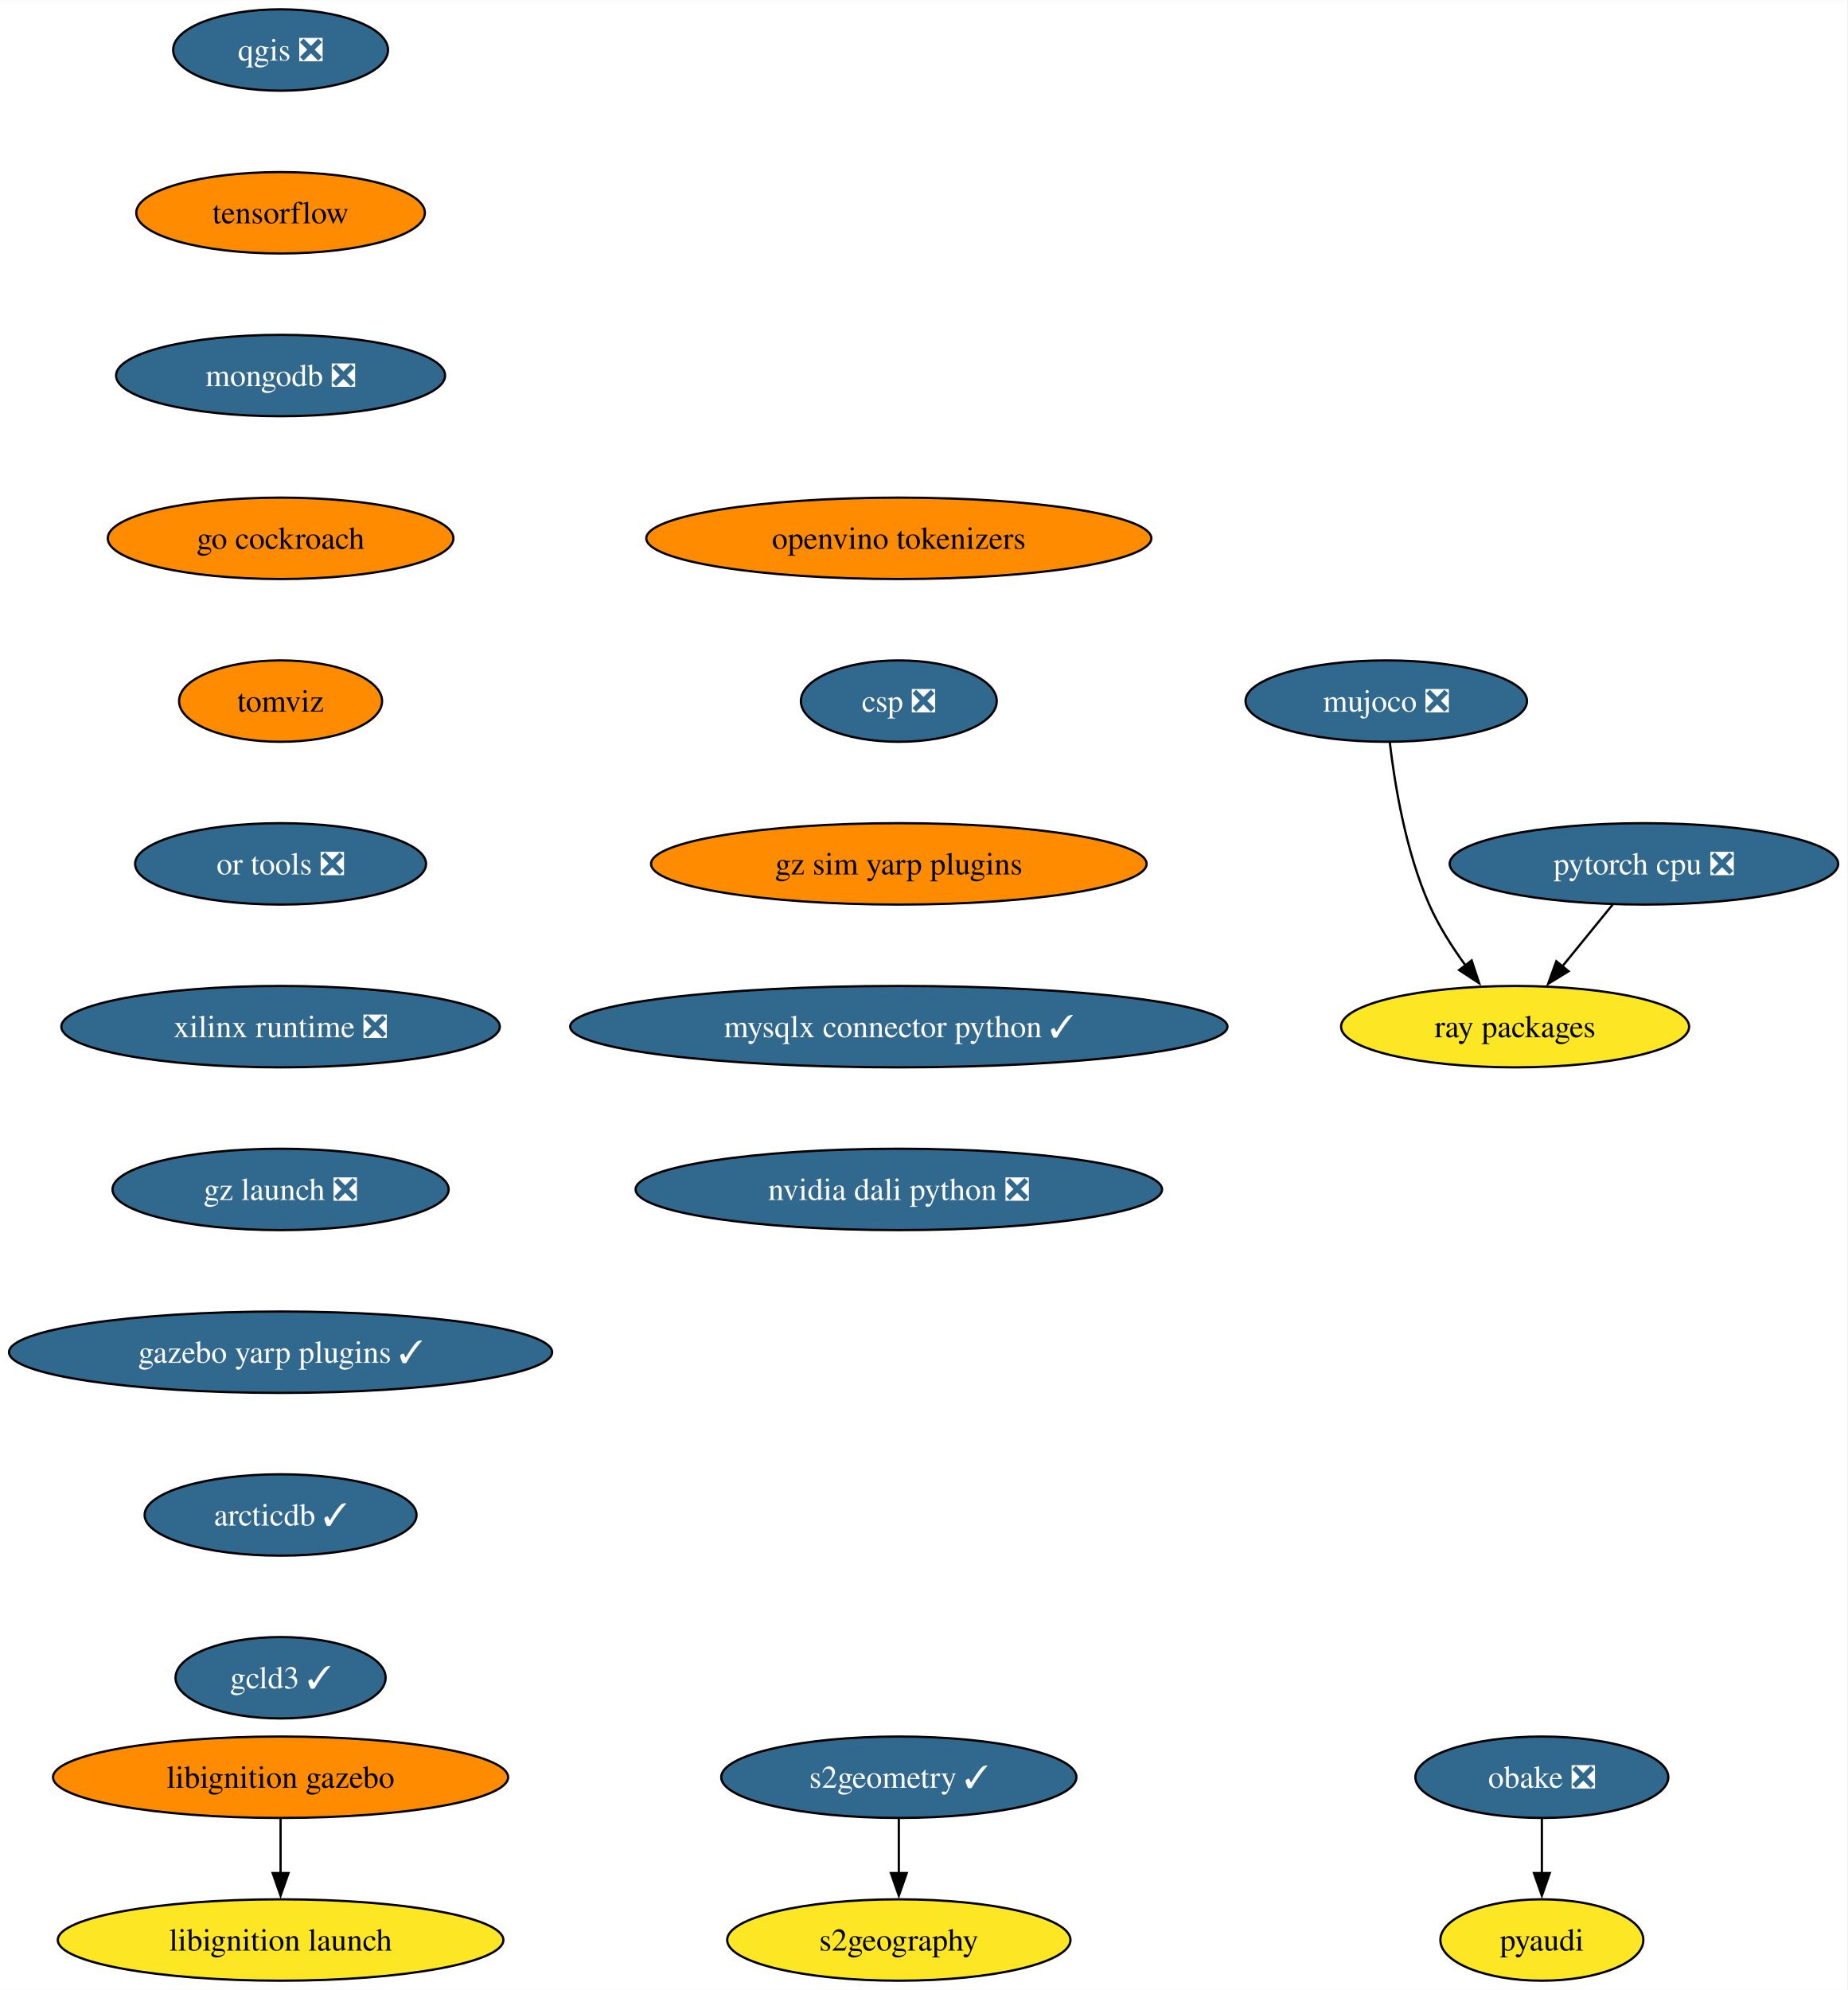
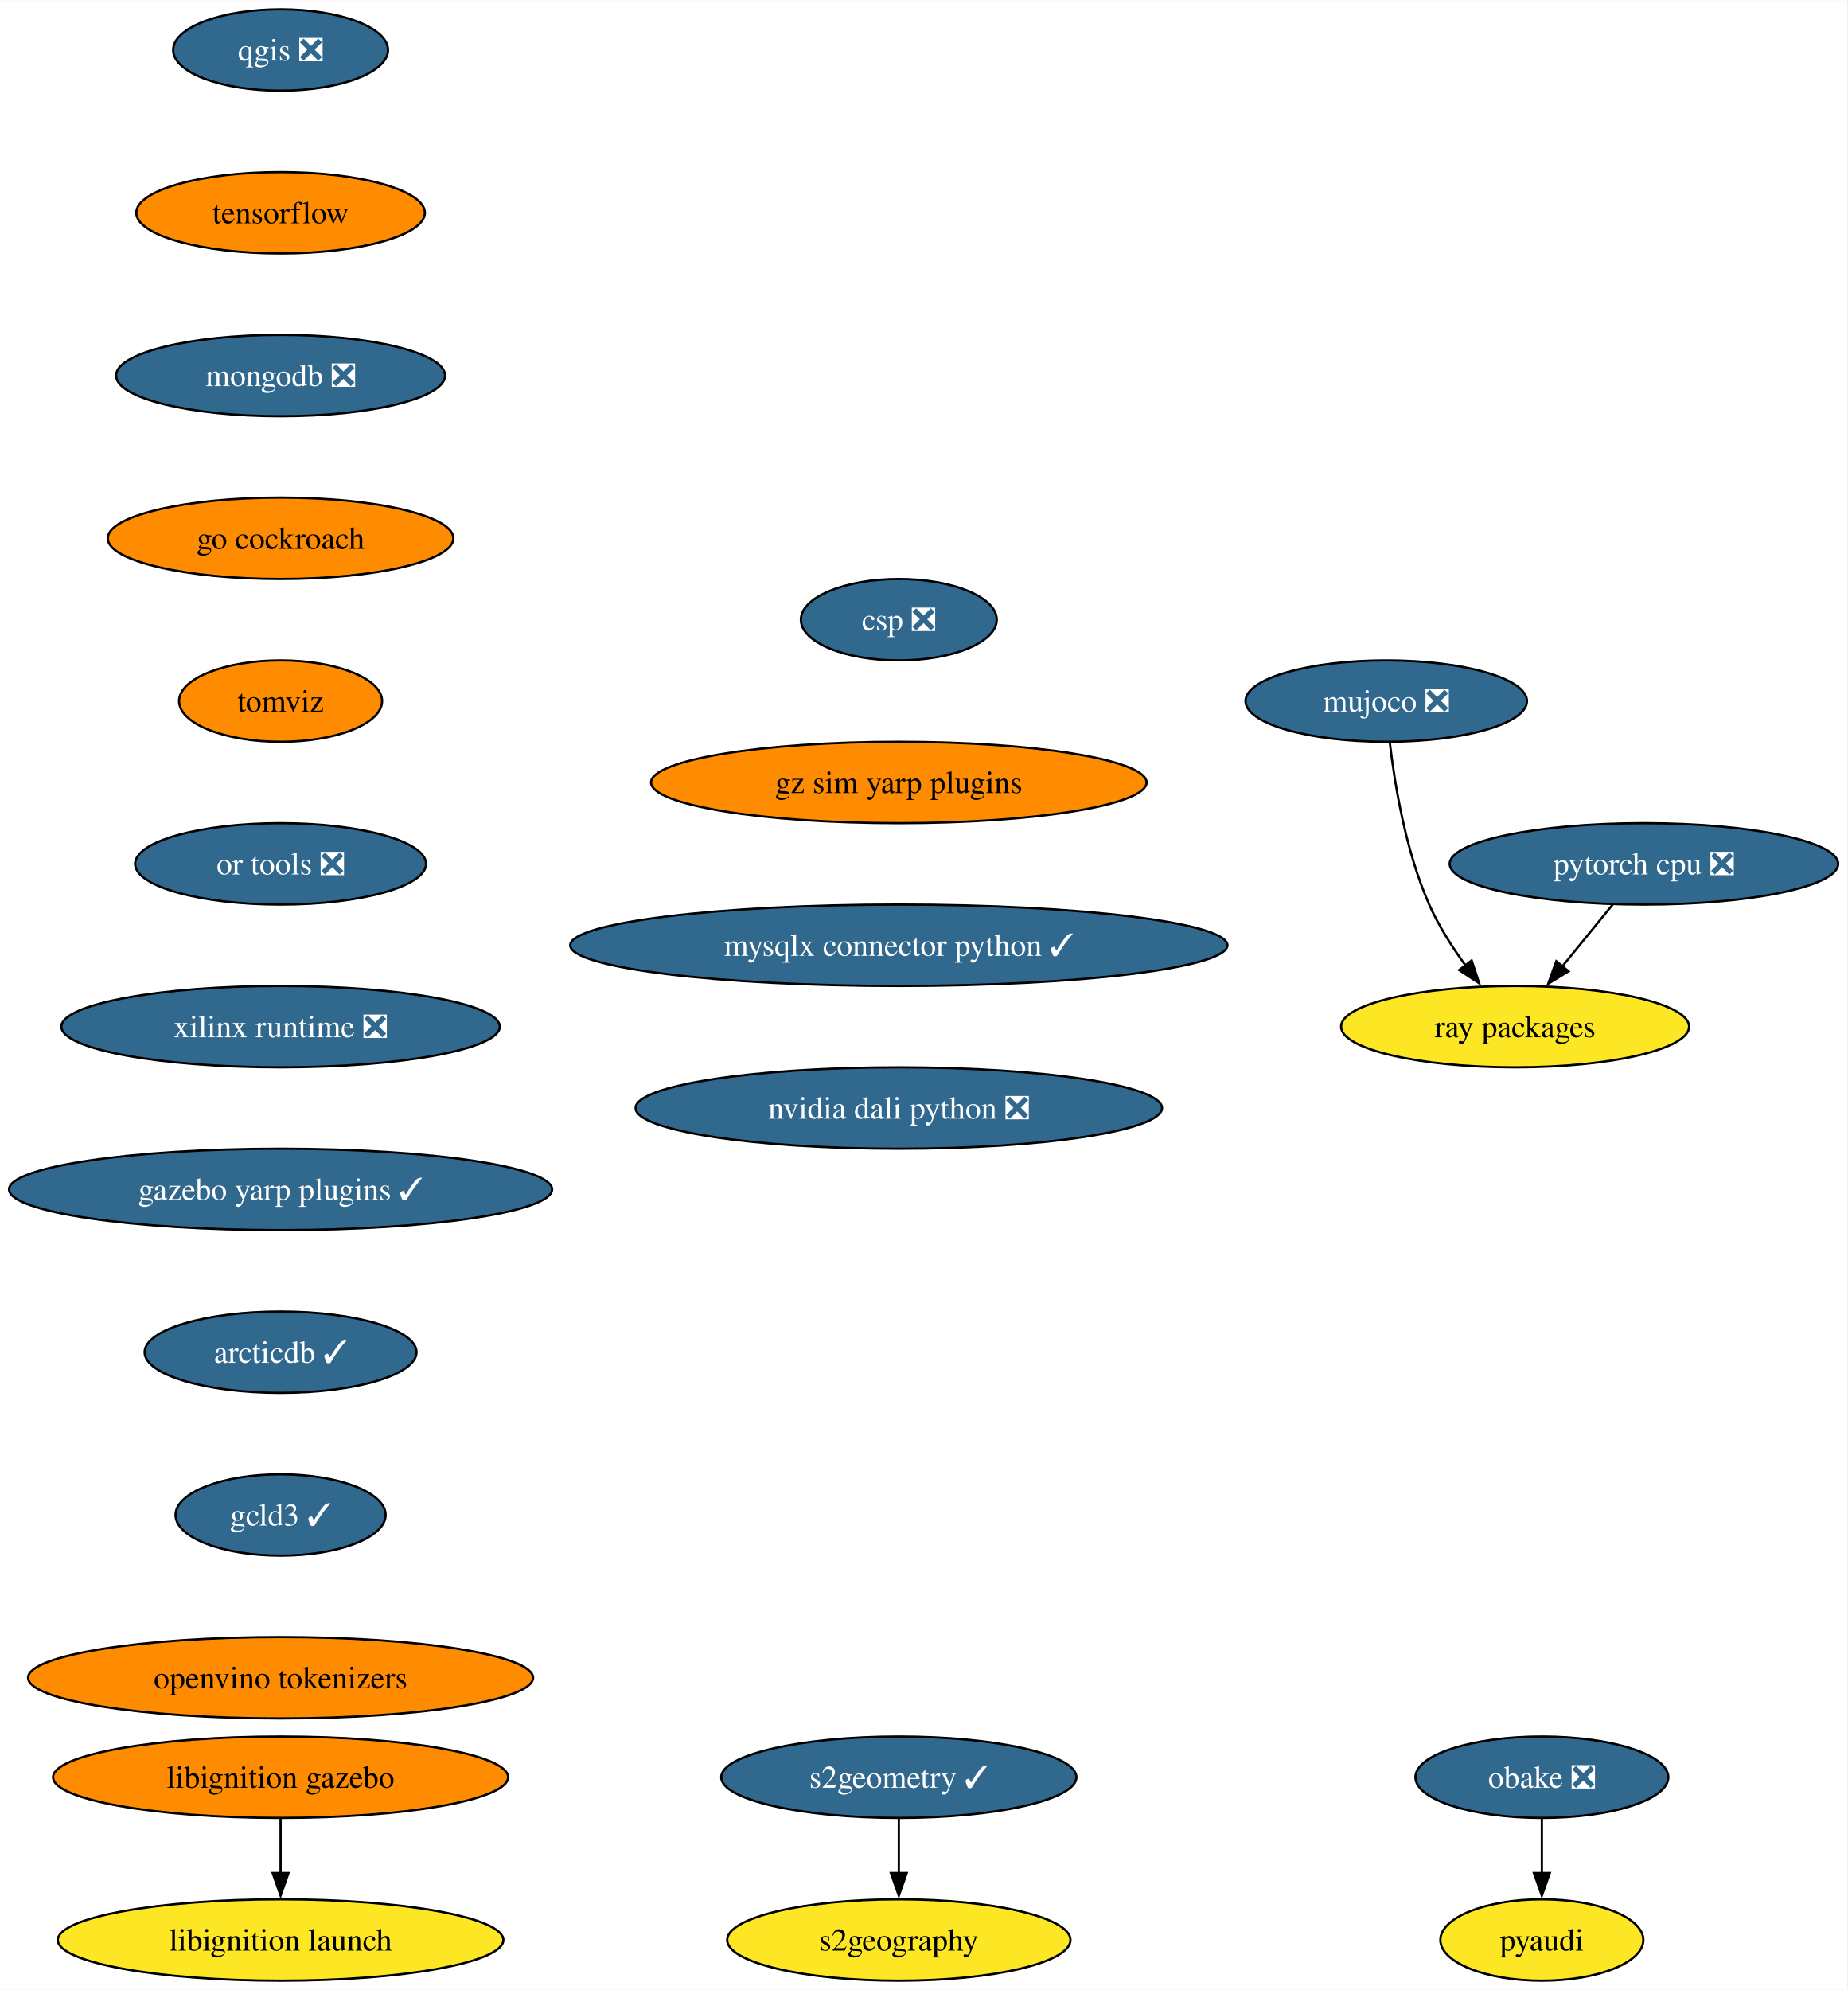
<svg xmlns="http://www.w3.org/2000/svg" xmlns:xlink="http://www.w3.org/1999/xlink" width="817pt" height="880pt" viewBox="0.00 0.00 817.21 880.00">
  <g id="graph0" class="graph" transform="scale(1 1) rotate(0) translate(4 876)">
    <polygon fill="white" stroke="none" points="-4,4 -4,-876 813.21,-876 813.21,4 -4,4" />
    <g id="node1" class="node">
      <g id="a_node1">
        <a xlink:href="https://github.com/conda-forge/qgis-feedstock/pull/462" xlink:title="qgis ❎">
          <ellipse fill="#31688e" stroke="black" cx="120.13" cy="-854" rx="47.53" ry="18" />
          <text text-anchor="middle" x="120.13" y="-849.33" font-family="Times,serif" font-size="14.00" fill="white">qgis ❎</text>
        </a>
      </g>
    </g>
    <g id="node2" class="node">
      <g id="a_node2">
        <a xlink:href="https://github.com/conda-forge/tensorflow-feedstock" xlink:title="tensorflow">
          <ellipse fill="#ff8c00" stroke="black" cx="120.13" cy="-782" rx="63.84" ry="18" />
          <text text-anchor="middle" x="120.13" y="-777.33" font-family="Times,serif" font-size="14.00">tensorflow</text>
        </a>
      </g>
    </g>
    <g id="node4" class="node">
      <g id="a_node4">
        <a xlink:href="https://github.com/conda-forge/mongodb-feedstock/pull/97" xlink:title="mongodb ❎">
          <ellipse fill="#31688e" stroke="black" cx="120.13" cy="-710" rx="72.78" ry="18" />
          <text text-anchor="middle" x="120.13" y="-705.33" font-family="Times,serif" font-size="14.00" fill="white">mongodb ❎</text>
        </a>
      </g>
    </g>
    <g id="node3" class="node">
      <g id="a_node3">
        <a xlink:href="https://github.com/conda-forge/pyaudi-feedstock" xlink:title="pyaudi">
          <ellipse fill="#fde725" stroke="black" cx="678.12" cy="-18" rx="44.9" ry="18" />
          <text text-anchor="middle" x="678.12" y="-13.32" font-family="Times,serif" font-size="14.00">pyaudi</text>
        </a>
      </g>
    </g>
    <g id="node7" class="node">
      <g id="a_node7">
        <a xlink:href="https://github.com/conda-forge/go-cockroach-feedstock" xlink:title="go cockroach">
          <ellipse fill="#ff8c00" stroke="black" cx="120.13" cy="-638" rx="76.46" ry="18" />
          <text text-anchor="middle" x="120.13" y="-633.33" font-family="Times,serif" font-size="14.00">go cockroach</text>
        </a>
      </g>
    </g>
    <g id="node5" class="node">
      <g id="a_node5">
        <a xlink:href="https://github.com/conda-forge/pytorch-cpu-feedstock/pull/265" xlink:title="pytorch cpu ❎">
          <ellipse fill="#31688e" stroke="black" cx="723.28" cy="-494" rx="85.93" ry="18" />
          <text text-anchor="middle" x="723.28" y="-489.32" font-family="Times,serif" font-size="14.00" fill="white">pytorch cpu ❎</text>
        </a>
      </g>
    </g>
    <g id="node6" class="node">
      <g id="a_node6">
        <a xlink:href="https://github.com/conda-forge/ray-packages-feedstock" xlink:title="ray packages">
          <ellipse fill="#fde725" stroke="black" cx="666.28" cy="-422" rx="76.99" ry="18" />
          <text text-anchor="middle" x="666.28" y="-417.32" font-family="Times,serif" font-size="14.00">ray packages</text>
        </a>
      </g>
    </g>
    <g id="edge3" class="edge">
      <path fill="none" stroke="black" d="M709.48,-476.05C702.76,-467.8 694.53,-457.7 687.07,-448.54" />
      <polygon fill="black" stroke="black" points="689.93,-446.51 680.9,-440.96 684.51,-450.93 689.93,-446.51" />
    </g>
    <g id="node9" class="node">
      <g id="a_node9">
        <a xlink:href="https://github.com/conda-forge/tomviz-feedstock" xlink:title="tomviz">
          <ellipse fill="#ff8c00" stroke="black" cx="120.13" cy="-566" rx="44.9" ry="18" />
          <text text-anchor="middle" x="120.13" y="-561.33" font-family="Times,serif" font-size="14.00">tomviz</text>
        </a>
      </g>
    </g>
    <g id="node8" class="node">
      <g id="a_node8">
        <a xlink:href="https://github.com/conda-forge/obake-feedstock/pull/49" xlink:title="obake ❎">
          <ellipse fill="#31688e" stroke="black" cx="678.12" cy="-90" rx="55.94" ry="18" />
          <text text-anchor="middle" x="678.12" y="-85.33" font-family="Times,serif" font-size="14.00" fill="white">obake ❎</text>
        </a>
      </g>
    </g>
    <g id="edge5" class="edge">
      <path fill="none" stroke="black" d="M678.12,-71.7C678.12,-64.41 678.12,-55.73 678.12,-47.54" />
      <polygon fill="black" stroke="black" points="681.62,-47.62 678.12,-37.62 674.62,-47.62 681.62,-47.62" />
    </g>
    <g id="node12" class="node">
      <g id="a_node12">
        <a xlink:href="https://github.com/conda-forge/or-tools-feedstock/pull/62" xlink:title="or tools ❎">
          <ellipse fill="#31688e" stroke="black" cx="120.13" cy="-494" rx="64.36" ry="18" />
          <text text-anchor="middle" x="120.13" y="-489.32" font-family="Times,serif" font-size="14.00" fill="white">or tools ❎</text>
        </a>
      </g>
    </g>
    <g id="node10" class="node">
      <g id="a_node10">
        <a xlink:href="https://github.com/conda-forge/s2geometry-feedstock/pull/21" xlink:title="s2geometry ✓">
          <ellipse fill="#31688e" stroke="black" cx="393.64" cy="-90" rx="78.57" ry="18" />
          <text text-anchor="middle" x="393.64" y="-85.33" font-family="Times,serif" font-size="14.00" fill="white">s2geometry ✓</text>
        </a>
      </g>
    </g>
    <g id="node11" class="node">
      <g id="a_node11">
        <a xlink:href="https://github.com/conda-forge/s2geography-feedstock" xlink:title="s2geography">
          <ellipse fill="#fde725" stroke="black" cx="393.64" cy="-18" rx="75.94" ry="18" />
          <text text-anchor="middle" x="393.64" y="-13.32" font-family="Times,serif" font-size="14.00">s2geography</text>
        </a>
      </g>
    </g>
    <g id="edge7" class="edge">
      <path fill="none" stroke="black" d="M393.64,-71.7C393.64,-64.41 393.64,-55.73 393.64,-47.54" />
      <polygon fill="black" stroke="black" points="397.14,-47.62 393.64,-37.62 390.14,-47.62 397.14,-47.62" />
    </g>
    <g id="node15" class="node">
      <g id="a_node15">
        <a xlink:href="https://github.com/conda-forge/xilinx-runtime-feedstock/pull/37" xlink:title="xilinx runtime ❎">
          <ellipse fill="#31688e" stroke="black" cx="120.13" cy="-422" rx="96.98" ry="18" />
          <text text-anchor="middle" x="120.13" y="-417.32" font-family="Times,serif" font-size="14.00" fill="white">xilinx runtime ❎</text>
        </a>
      </g>
    </g>
    <g id="node13" class="node">
      <g id="a_node13">
        <a xlink:href="https://github.com/conda-forge/libignition-gazebo-feedstock" xlink:title="libignition gazebo">
          <ellipse fill="#ff8c00" stroke="black" cx="120.13" cy="-90" rx="100.66" ry="18" />
          <text text-anchor="middle" x="120.13" y="-85.33" font-family="Times,serif" font-size="14.00">libignition gazebo</text>
        </a>
      </g>
    </g>
    <g id="node14" class="node">
      <g id="a_node14">
        <a xlink:href="https://github.com/conda-forge/libignition-launch-feedstock" xlink:title="libignition launch">
          <ellipse fill="#fde725" stroke="black" cx="120.13" cy="-18" rx="98.56" ry="18" />
          <text text-anchor="middle" x="120.13" y="-13.32" font-family="Times,serif" font-size="14.00">libignition launch</text>
        </a>
      </g>
    </g>
    <g id="edge9" class="edge">
      <path fill="none" stroke="black" d="M120.13,-71.7C120.13,-64.41 120.13,-55.73 120.13,-47.54" />
      <polygon fill="black" stroke="black" points="123.63,-47.62 120.13,-37.62 116.63,-47.62 123.63,-47.62" />
    </g>
    <g id="node17" class="node">
      <g id="a_node17">
-         <a xlink:href="https://github.com/conda-forge/gz-launch-feedstock/pull/47" xlink:title="gz launch ❎">
-           <ellipse fill="#31688e" stroke="black" cx="120.13" cy="-350" rx="74.36" ry="18" />
-           <text text-anchor="middle" x="120.13" y="-345.32" font-family="Times,serif" font-size="14.00" fill="white">gz launch ❎</text>
+         <a xlink:href="https://github.com/conda-forge/gazebo-yarp-plugins-feedstock/pull/34" xlink:title="gazebo yarp plugins ✓">
+           <ellipse fill="#31688e" stroke="black" cx="120.13" cy="-350" rx="120.13" ry="18" />
+           <text text-anchor="middle" x="120.13" y="-345.32" font-family="Times,serif" font-size="14.00" fill="white">gazebo yarp plugins ✓</text>
        </a>
      </g>
    </g>
    <g id="node16" class="node">
      <g id="a_node16">
        <a xlink:href="https://github.com/conda-forge/mujoco-feedstock/pull/63" xlink:title="mujoco ❎">
          <ellipse fill="#31688e" stroke="black" cx="609.28" cy="-566" rx="62.26" ry="18" />
          <text text-anchor="middle" x="609.28" y="-561.33" font-family="Times,serif" font-size="14.00" fill="white">mujoco ❎</text>
        </a>
      </g>
    </g>
    <g id="edge11" class="edge">
      <path fill="none" stroke="black" d="M610.86,-547.62C613.01,-529.2 617.87,-499.55 628.28,-476 632.42,-466.62 638.39,-457.25 644.37,-449.04" />
      <polygon fill="black" stroke="black" points="647.06,-451.29 650.37,-441.23 641.51,-447.03 647.06,-451.29" />
    </g>
    <g id="node18" class="node">
      <g id="a_node18">
-         <a xlink:href="https://github.com/conda-forge/gazebo-yarp-plugins-feedstock/pull/34" xlink:title="gazebo yarp plugins ✓">
-           <ellipse fill="#31688e" stroke="black" cx="120.13" cy="-278" rx="120.13" ry="18" />
-           <text text-anchor="middle" x="120.13" y="-273.32" font-family="Times,serif" font-size="14.00" fill="white">gazebo yarp plugins ✓</text>
+         <a xlink:href="https://github.com/conda-forge/arcticdb-feedstock/pull/298" xlink:title="arcticdb ✓">
+           <ellipse fill="#31688e" stroke="black" cx="120.13" cy="-278" rx="60.15" ry="18" />
+           <text text-anchor="middle" x="120.13" y="-273.32" font-family="Times,serif" font-size="14.00" fill="white">arcticdb ✓</text>
        </a>
      </g>
    </g>
    <g id="node19" class="node">
      <g id="a_node19">
-         <a xlink:href="https://github.com/conda-forge/arcticdb-feedstock/pull/298" xlink:title="arcticdb ✓">
-           <ellipse fill="#31688e" stroke="black" cx="120.13" cy="-206" rx="60.15" ry="18" />
-           <text text-anchor="middle" x="120.13" y="-201.33" font-family="Times,serif" font-size="14.00" fill="white">arcticdb ✓</text>
+         <a xlink:href="https://github.com/conda-forge/gcld3-feedstock/pull/11" xlink:title="gcld3 ✓">
+           <ellipse fill="#31688e" stroke="black" cx="120.13" cy="-206" rx="46.47" ry="18" />
+           <text text-anchor="middle" x="120.13" y="-201.33" font-family="Times,serif" font-size="14.00" fill="white">gcld3 ✓</text>
        </a>
      </g>
    </g>
    <g id="node20" class="node">
      <g id="a_node20">
-         <a xlink:href="https://github.com/conda-forge/gcld3-feedstock/pull/11" xlink:title="gcld3 ✓">
-           <ellipse fill="#31688e" stroke="black" cx="120.13" cy="-134" rx="46.47" ry="18" />
-           <text text-anchor="middle" x="120.13" y="-129.32" font-family="Times,serif" font-size="14.00" fill="white">gcld3 ✓</text>
+         <a xlink:href="https://github.com/conda-forge/openvino-tokenizers-feedstock" xlink:title="openvino tokenizers">
+           <ellipse fill="#ff8c00" stroke="black" cx="120.13" cy="-134" rx="111.71" ry="18" />
+           <text text-anchor="middle" x="120.13" y="-129.32" font-family="Times,serif" font-size="14.00">openvino tokenizers</text>
        </a>
      </g>
    </g>
    <g id="node21" class="node">
      <g id="a_node21">
-         <a xlink:href="https://github.com/conda-forge/openvino-tokenizers-feedstock" xlink:title="openvino tokenizers">
-           <ellipse fill="#ff8c00" stroke="black" cx="393.64" cy="-638" rx="111.71" ry="18" />
-           <text text-anchor="middle" x="393.64" y="-633.33" font-family="Times,serif" font-size="14.00">openvino tokenizers</text>
+         <a xlink:href="https://github.com/conda-forge/csp-feedstock/pull/38" xlink:title="csp ❎">
+           <ellipse fill="#31688e" stroke="black" cx="393.64" cy="-602" rx="43.32" ry="18" />
+           <text text-anchor="middle" x="393.64" y="-597.33" font-family="Times,serif" font-size="14.00" fill="white">csp ❎</text>
        </a>
      </g>
    </g>
    <g id="node22" class="node">
      <g id="a_node22">
-         <a xlink:href="https://github.com/conda-forge/csp-feedstock/pull/38" xlink:title="csp ❎">
-           <ellipse fill="#31688e" stroke="black" cx="393.64" cy="-566" rx="43.32" ry="18" />
-           <text text-anchor="middle" x="393.64" y="-561.33" font-family="Times,serif" font-size="14.00" fill="white">csp ❎</text>
+         <a xlink:href="https://github.com/conda-forge/gz-sim-yarp-plugins-feedstock" xlink:title="gz sim yarp plugins">
+           <ellipse fill="#ff8c00" stroke="black" cx="393.64" cy="-530" rx="109.61" ry="18" />
+           <text text-anchor="middle" x="393.64" y="-525.33" font-family="Times,serif" font-size="14.00">gz sim yarp plugins</text>
        </a>
      </g>
    </g>
    <g id="node23" class="node">
      <g id="a_node23">
-         <a xlink:href="https://github.com/conda-forge/gz-sim-yarp-plugins-feedstock" xlink:title="gz sim yarp plugins">
-           <ellipse fill="#ff8c00" stroke="black" cx="393.64" cy="-494" rx="109.61" ry="18" />
-           <text text-anchor="middle" x="393.64" y="-489.32" font-family="Times,serif" font-size="14.00">gz sim yarp plugins</text>
+         <a xlink:href="https://github.com/conda-forge/mysqlx-connector-python-feedstock/pull/8" xlink:title="mysqlx connector python ✓">
+           <ellipse fill="#31688e" stroke="black" cx="393.64" cy="-458" rx="145.38" ry="18" />
+           <text text-anchor="middle" x="393.64" y="-453.32" font-family="Times,serif" font-size="14.00" fill="white">mysqlx connector python ✓</text>
        </a>
      </g>
    </g>
    <g id="node24" class="node">
      <g id="a_node24">
-         <a xlink:href="https://github.com/conda-forge/mysqlx-connector-python-feedstock/pull/8" xlink:title="mysqlx connector python ✓">
-           <ellipse fill="#31688e" stroke="black" cx="393.64" cy="-422" rx="145.38" ry="18" />
-           <text text-anchor="middle" x="393.64" y="-417.32" font-family="Times,serif" font-size="14.00" fill="white">mysqlx connector python ✓</text>
-         </a>
-       </g>
-     </g>
-     <g id="node25" class="node">
-       <g id="a_node25">
        <a xlink:href="https://github.com/conda-forge/nvidia-dali-python-feedstock/pull/7" xlink:title="nvidia dali python ❎">
-           <ellipse fill="#31688e" stroke="black" cx="393.64" cy="-350" rx="116.45" ry="18" />
-           <text text-anchor="middle" x="393.64" y="-345.32" font-family="Times,serif" font-size="14.00" fill="white">nvidia dali python ❎</text>
+           <ellipse fill="#31688e" stroke="black" cx="393.64" cy="-386" rx="116.45" ry="18" />
+           <text text-anchor="middle" x="393.64" y="-381.32" font-family="Times,serif" font-size="14.00" fill="white">nvidia dali python ❎</text>
        </a>
      </g>
    </g>
  </g>
</svg>
